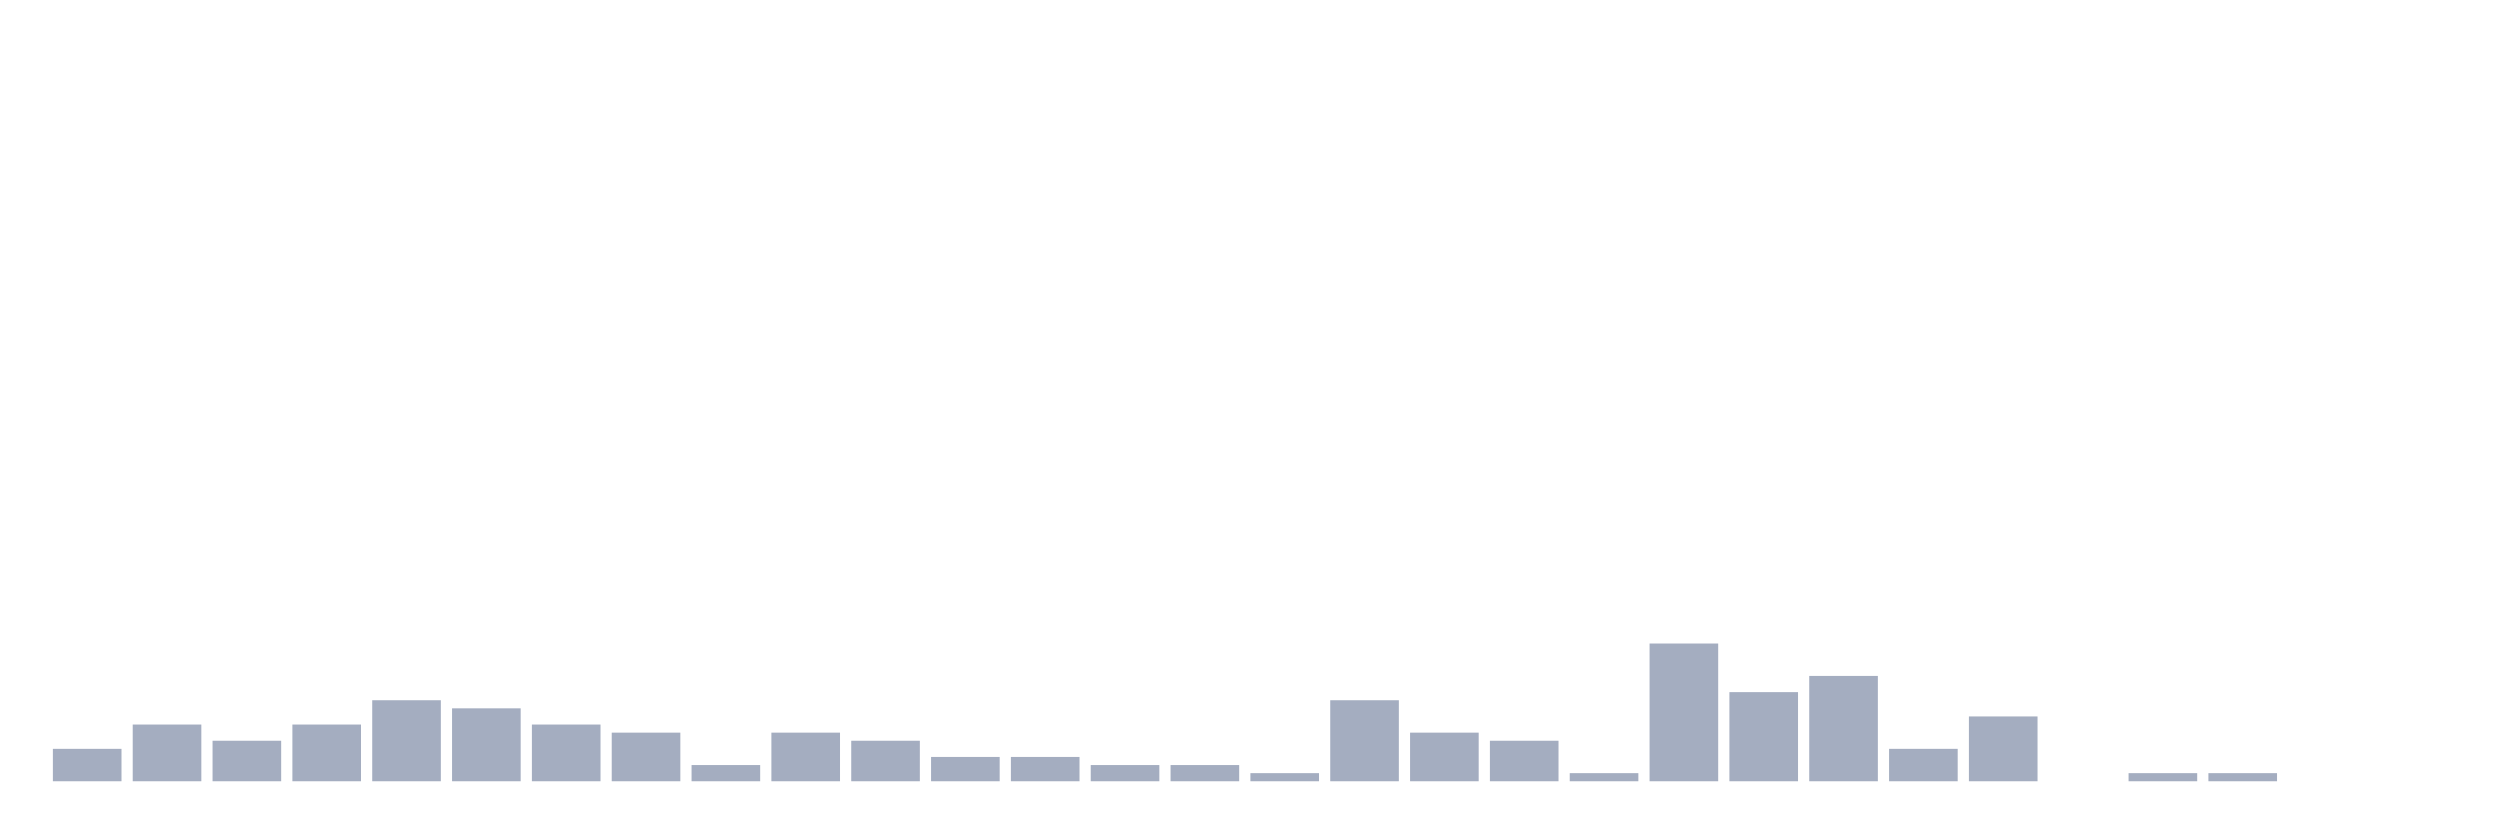
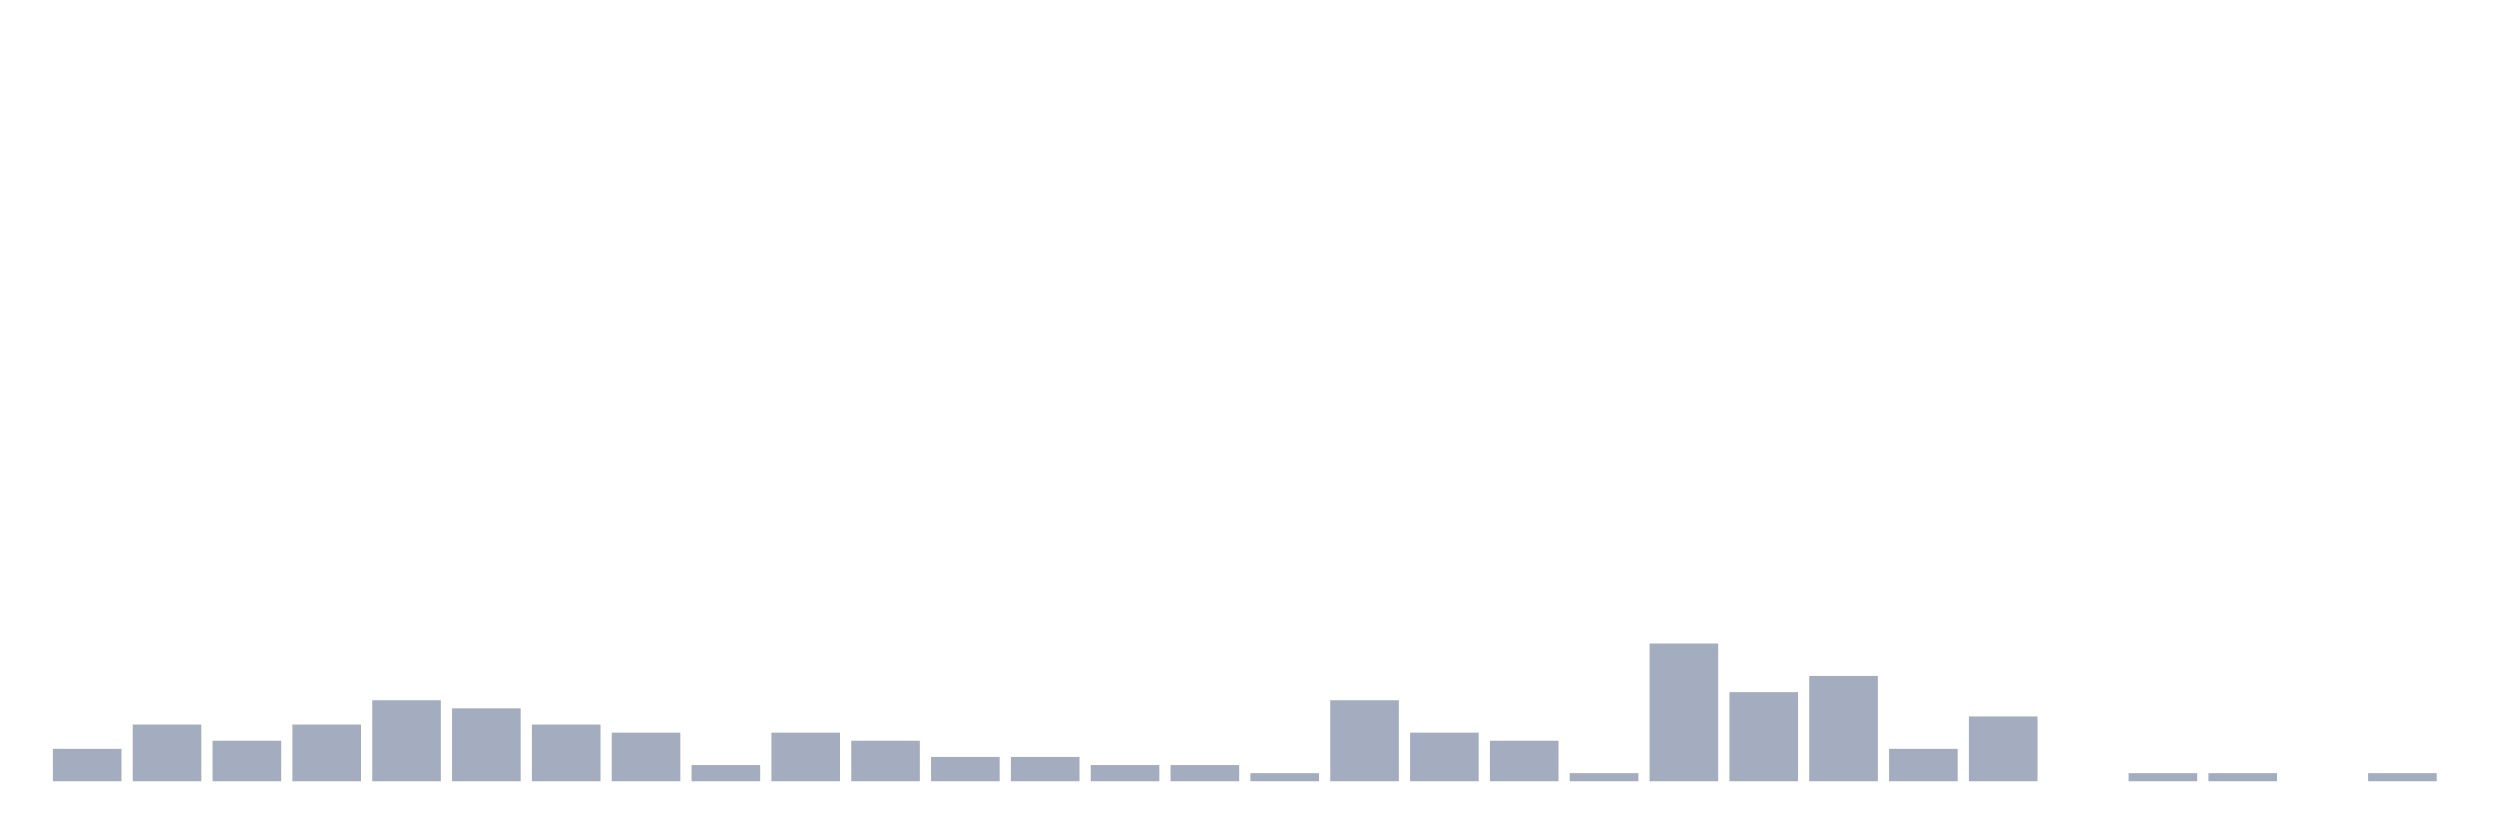
<svg xmlns="http://www.w3.org/2000/svg" viewBox="0 0 480 160">
  <g transform="translate(10,10)">
    <rect class="bar" x="0.153" width="13.175" y="133.778" height="6.222" fill="rgb(164,173,192)" />
    <rect class="bar" x="15.482" width="13.175" y="129.111" height="10.889" fill="rgb(164,173,192)" />
    <rect class="bar" x="30.81" width="13.175" y="132.222" height="7.778" fill="rgb(164,173,192)" />
    <rect class="bar" x="46.138" width="13.175" y="129.111" height="10.889" fill="rgb(164,173,192)" />
    <rect class="bar" x="61.466" width="13.175" y="124.444" height="15.556" fill="rgb(164,173,192)" />
    <rect class="bar" x="76.794" width="13.175" y="126" height="14" fill="rgb(164,173,192)" />
    <rect class="bar" x="92.123" width="13.175" y="129.111" height="10.889" fill="rgb(164,173,192)" />
    <rect class="bar" x="107.451" width="13.175" y="130.667" height="9.333" fill="rgb(164,173,192)" />
    <rect class="bar" x="122.779" width="13.175" y="136.889" height="3.111" fill="rgb(164,173,192)" />
    <rect class="bar" x="138.107" width="13.175" y="130.667" height="9.333" fill="rgb(164,173,192)" />
    <rect class="bar" x="153.436" width="13.175" y="132.222" height="7.778" fill="rgb(164,173,192)" />
    <rect class="bar" x="168.764" width="13.175" y="135.333" height="4.667" fill="rgb(164,173,192)" />
    <rect class="bar" x="184.092" width="13.175" y="135.333" height="4.667" fill="rgb(164,173,192)" />
    <rect class="bar" x="199.42" width="13.175" y="136.889" height="3.111" fill="rgb(164,173,192)" />
    <rect class="bar" x="214.748" width="13.175" y="136.889" height="3.111" fill="rgb(164,173,192)" />
    <rect class="bar" x="230.077" width="13.175" y="138.444" height="1.556" fill="rgb(164,173,192)" />
    <rect class="bar" x="245.405" width="13.175" y="124.444" height="15.556" fill="rgb(164,173,192)" />
    <rect class="bar" x="260.733" width="13.175" y="130.667" height="9.333" fill="rgb(164,173,192)" />
    <rect class="bar" x="276.061" width="13.175" y="132.222" height="7.778" fill="rgb(164,173,192)" />
    <rect class="bar" x="291.39" width="13.175" y="138.444" height="1.556" fill="rgb(164,173,192)" />
    <rect class="bar" x="306.718" width="13.175" y="113.556" height="26.444" fill="rgb(164,173,192)" />
    <rect class="bar" x="322.046" width="13.175" y="122.889" height="17.111" fill="rgb(164,173,192)" />
    <rect class="bar" x="337.374" width="13.175" y="119.778" height="20.222" fill="rgb(164,173,192)" />
    <rect class="bar" x="352.702" width="13.175" y="133.778" height="6.222" fill="rgb(164,173,192)" />
    <rect class="bar" x="368.031" width="13.175" y="127.556" height="12.444" fill="rgb(164,173,192)" />
    <rect class="bar" x="383.359" width="13.175" y="140" height="0" fill="rgb(164,173,192)" />
    <rect class="bar" x="398.687" width="13.175" y="138.444" height="1.556" fill="rgb(164,173,192)" />
    <rect class="bar" x="414.015" width="13.175" y="138.444" height="1.556" fill="rgb(164,173,192)" />
    <rect class="bar" x="429.344" width="13.175" y="140" height="0" fill="rgb(164,173,192)" />
-     <rect class="bar" x="444.672" width="13.175" y="140" height="0" fill="rgb(164,173,192)" />
+     <rect class="bar" x="444.672" width="13.175" y="138.444" height="1.556" fill="rgb(164,173,192)" />
  </g>
</svg>
